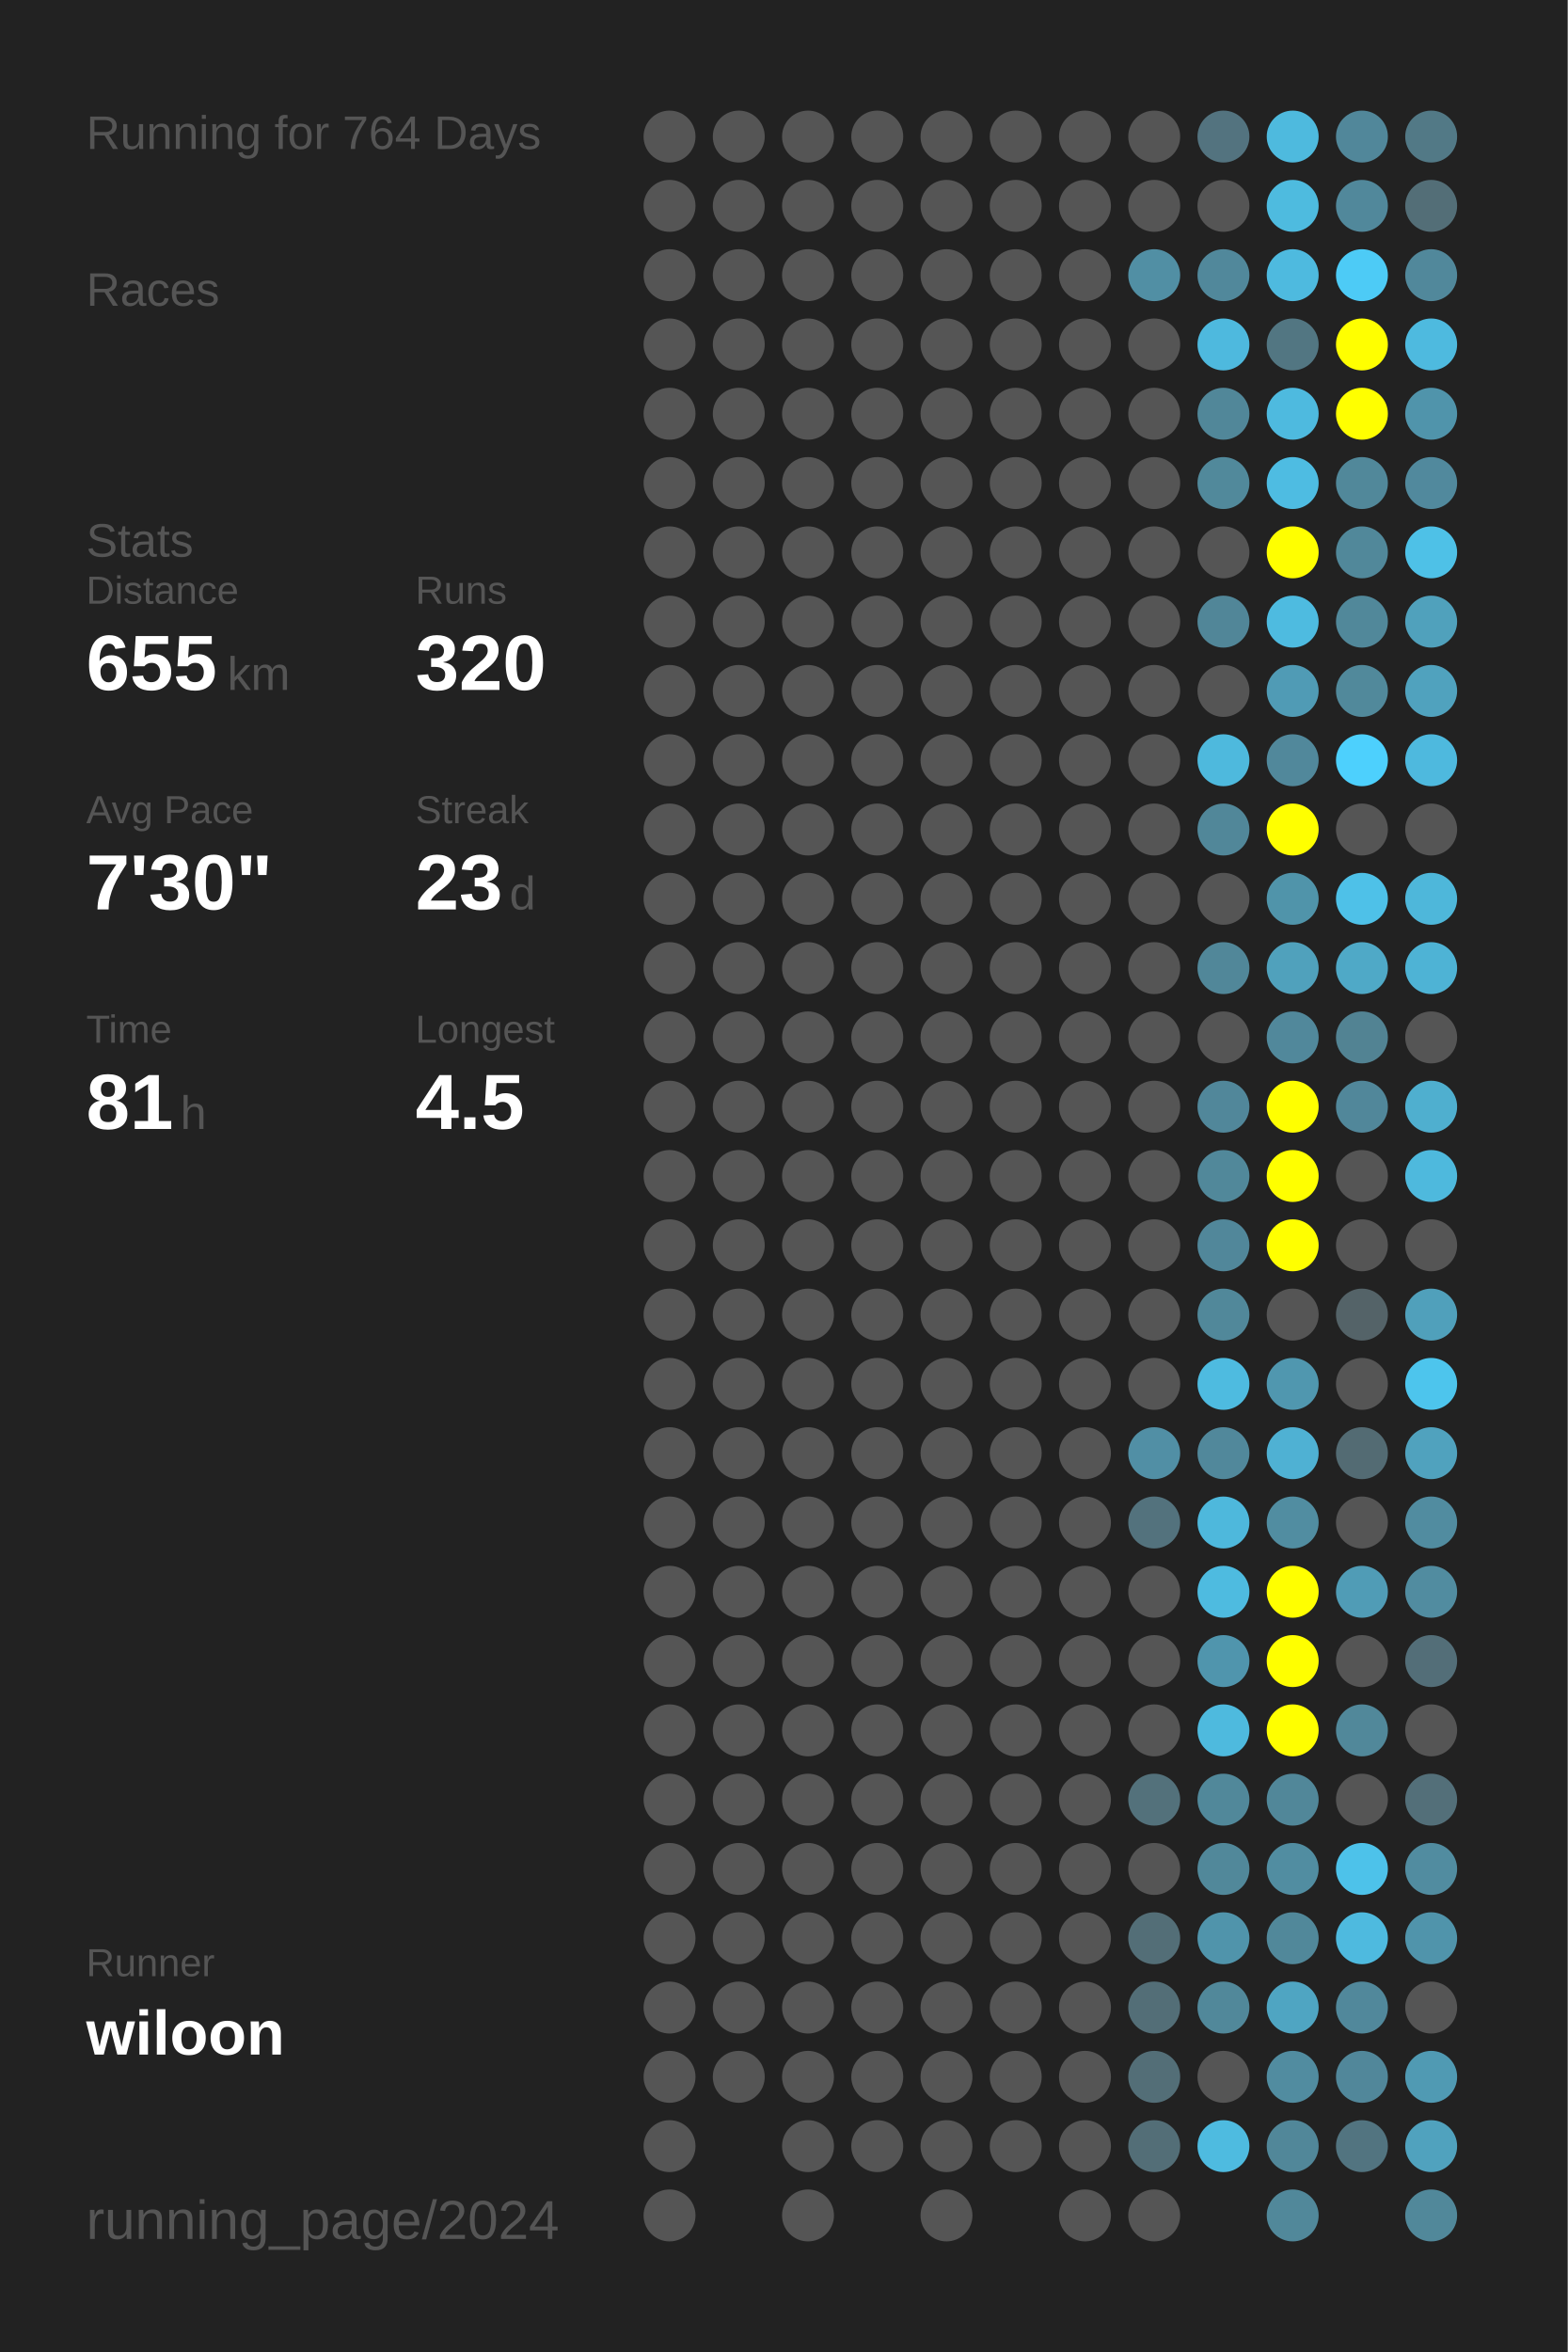
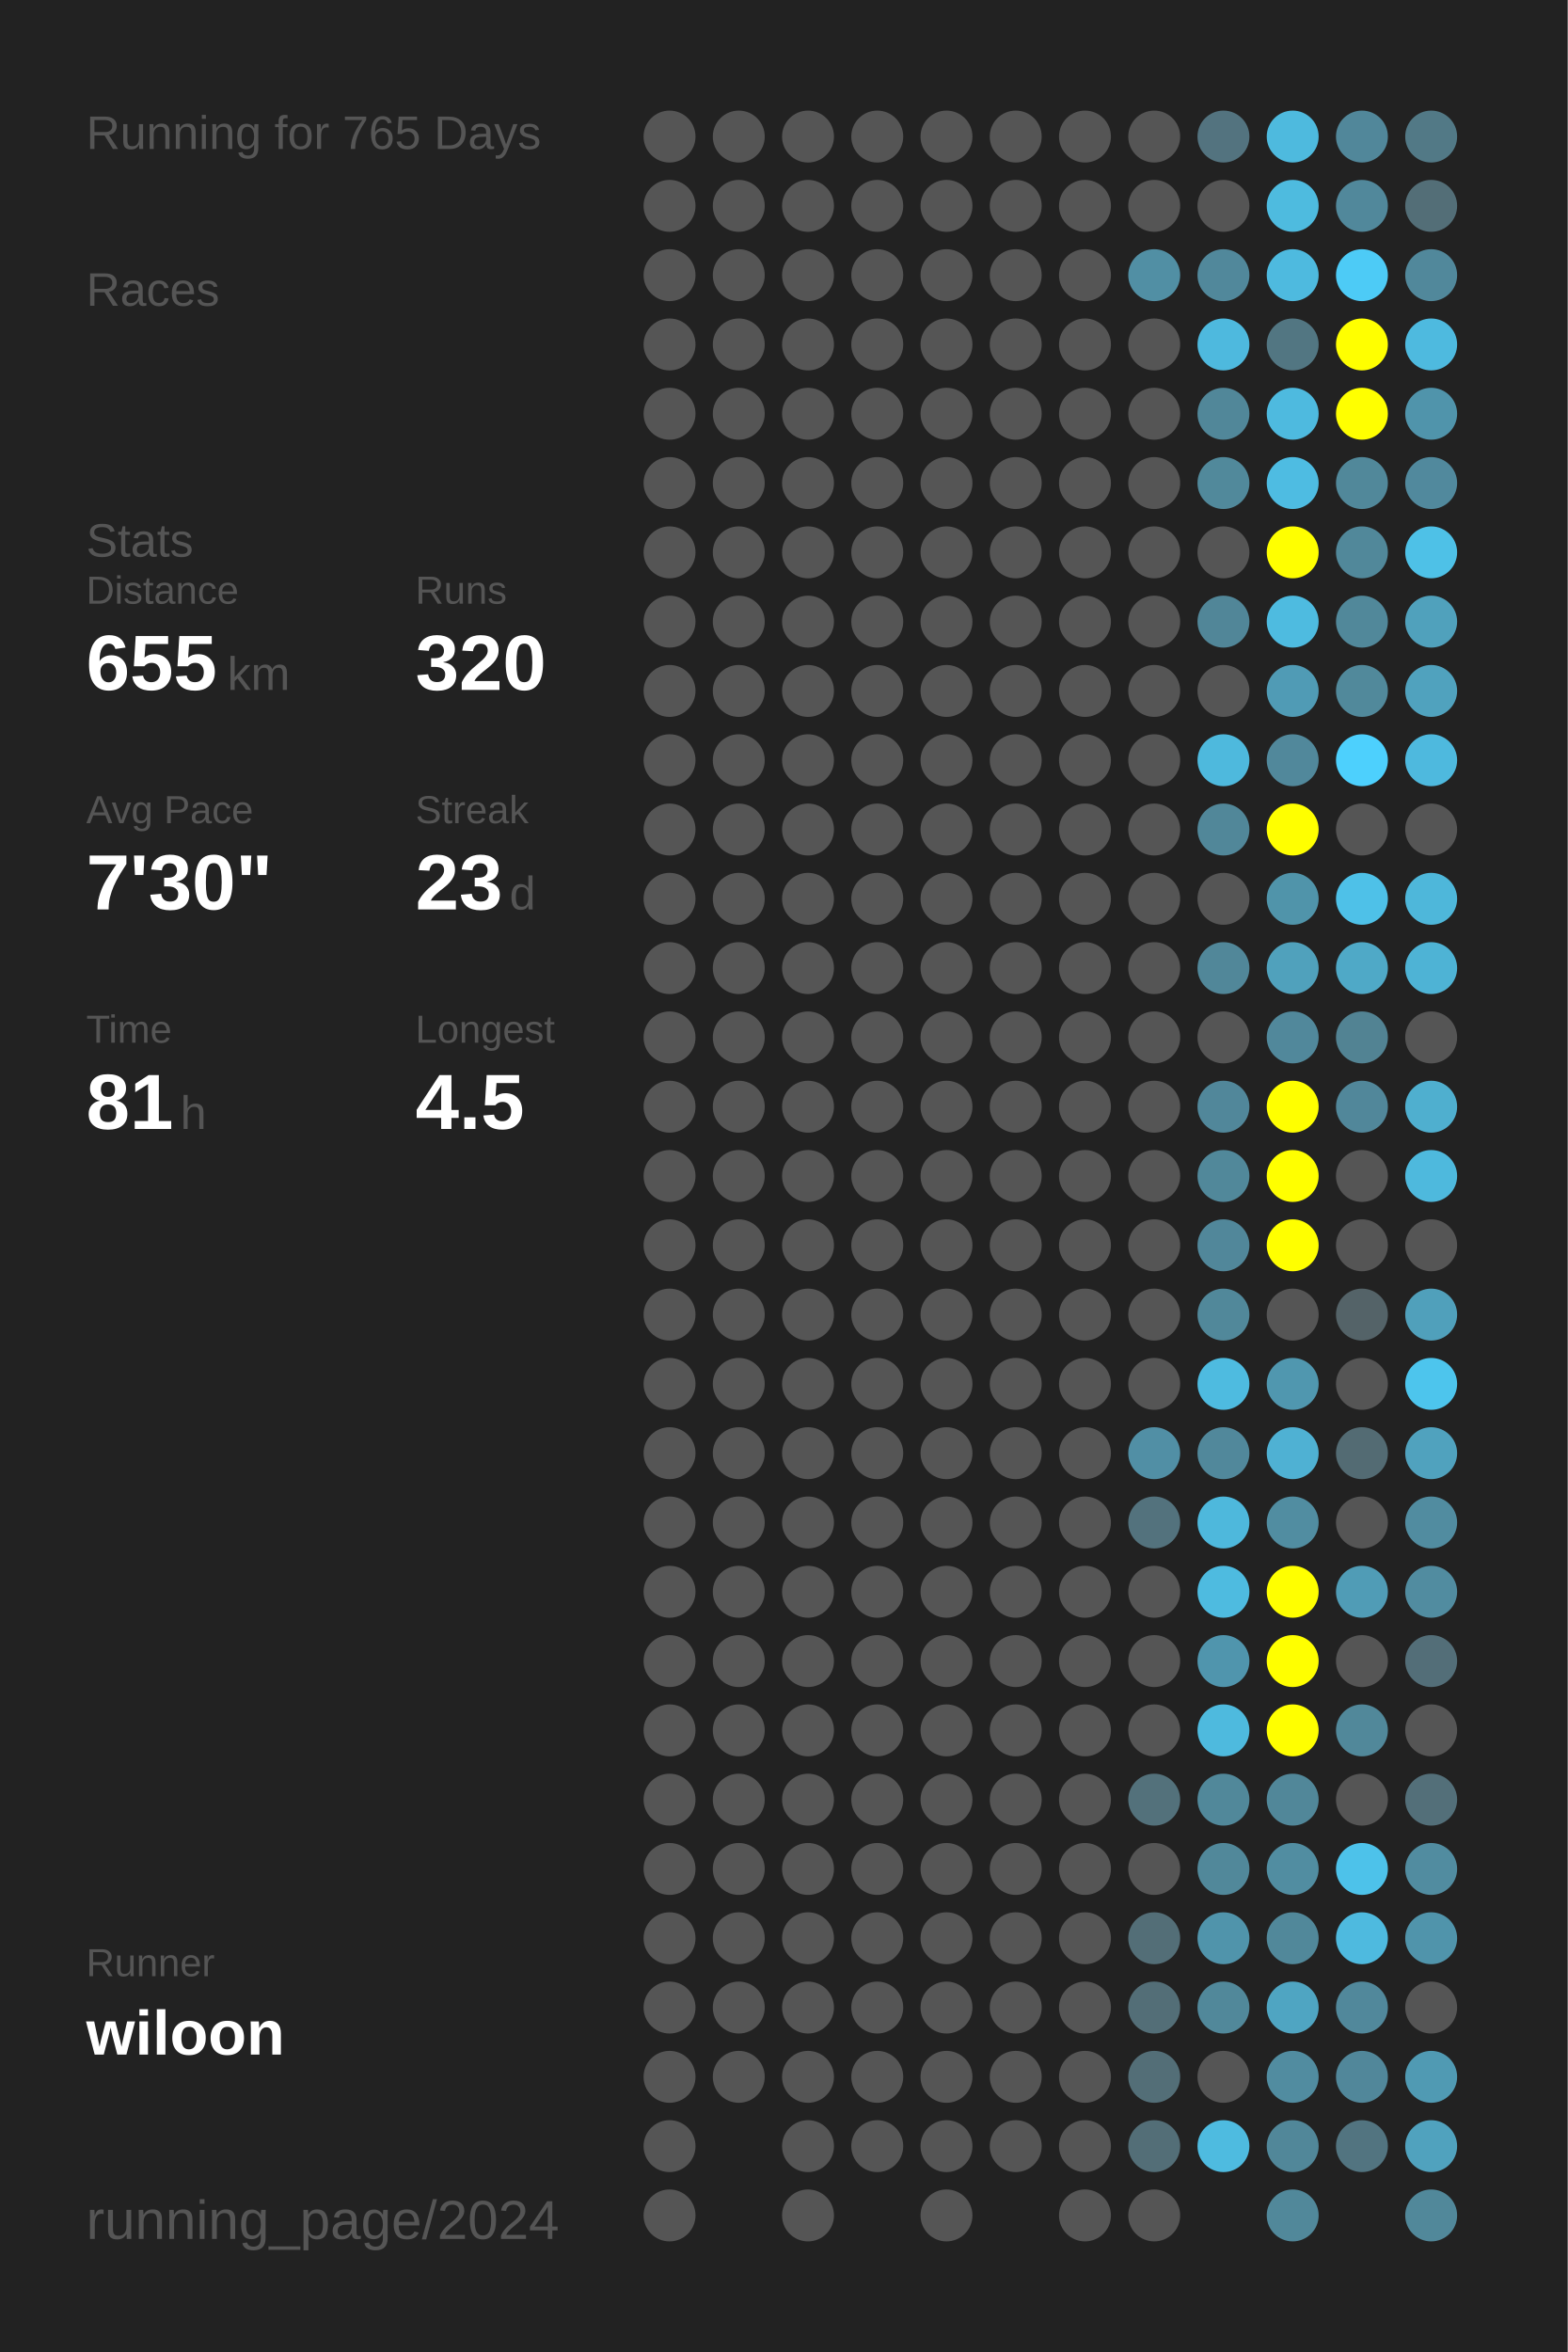
<svg xmlns="http://www.w3.org/2000/svg" baseProfile="full" height="300mm" version="1.1" viewBox="0,0,200,300" width="200mm">
  <defs />
  <rect fill="#222222" height="300" width="200" x="0" y="0" />
-   <text fill="#555555" style="font-size:6px; font-family:Arial;" x="11" y="19">Running for 764 Days</text>
+   <text fill="#555555" style="font-size:6px; font-family:Arial;" x="11" y="19">Running for 765 Days</text>
  <text fill="#555555" style="font-size:6px; font-family:Arial;" x="11" y="39">Races</text>
  <text fill="#555555" style="font-size:6px; font-family:Arial;" x="11" y="71">Stats</text>
  <text fill="#555555" style="font-size:5px; font-family:Arial;" x="11" y="77">Distance</text>
  <text fill="#FFFFFF" style="font-size:10px; font-family:Arial; font-weight:bold;" x="11" y="88">655</text>
  <text fill="#555555" style="font-size:6px; font-family:Arial;" x="29" y="88">km</text>
  <text fill="#555555" style="font-size:5px; font-family:Arial;" x="53" y="77">Runs</text>
  <text fill="#FFFFFF" style="font-size:10px; font-family:Arial; font-weight:bold;" x="53" y="88">320</text>
  <text fill="#555555" style="font-size:5px; font-family:Arial;" x="11" y="105">Avg Pace</text>
  <text fill="#FFFFFF" style="font-size:10px; font-family:Arial; font-weight:bold;" x="11" y="116">7'30"</text>
  <text fill="#555555" style="font-size:5px; font-family:Arial;" x="53" y="105">Streak</text>
  <text fill="#FFFFFF" style="font-size:10px; font-family:Arial; font-weight:bold;" x="53" y="116">23</text>
  <text fill="#555555" style="font-size:6px; font-family:Arial;" x="65" y="116">d</text>
  <text fill="#555555" style="font-size:5px; font-family:Arial;" x="11" y="133">Time</text>
  <text fill="#FFFFFF" style="font-size:10px; font-family:Arial; font-weight:bold;" x="11" y="144">81</text>
  <text fill="#555555" style="font-size:6px; font-family:Arial;" x="23" y="144">h</text>
  <text fill="#555555" style="font-size:5px; font-family:Arial;" x="53" y="133">Longest</text>
  <text fill="#FFFFFF" style="font-size:10px; font-family:Arial; font-weight:bold;" x="53" y="144">4.5</text>
  <text fill="#555555" style="font-size:5px; font-family:Arial;" x="11" y="252.065">Runner</text>
  <text fill="#FFFFFF" style="font-size:8px; font-family:Arial; font-weight:bold;" x="11" y="262.065">wiloon</text>
  <text fill="#555555" style="font-size:7px; font-family:Arial;" x="11" y="285.581">running_page/2024</text>
  <circle cx="85.417" cy="17.419" fill="#555555" r="3.312" />
  <circle cx="85.417" cy="26.258" fill="#555555" r="3.312" />
  <circle cx="85.417" cy="35.097" fill="#555555" r="3.312" />
  <circle cx="85.417" cy="43.935" fill="#555555" r="3.312" />
  <circle cx="85.417" cy="52.774" fill="#555555" r="3.312" />
  <circle cx="85.417" cy="61.613" fill="#555555" r="3.312" />
  <circle cx="85.417" cy="70.452" fill="#555555" r="3.312" />
  <circle cx="85.417" cy="79.29" fill="#555555" r="3.312" />
  <circle cx="85.417" cy="88.129" fill="#555555" r="3.312" />
  <circle cx="85.417" cy="96.968" fill="#555555" r="3.312" />
  <circle cx="85.417" cy="105.806" fill="#555555" r="3.312" />
  <circle cx="85.417" cy="114.645" fill="#555555" r="3.312" />
  <circle cx="85.417" cy="123.484" fill="#555555" r="3.312" />
  <circle cx="85.417" cy="132.323" fill="#555555" r="3.312" />
  <circle cx="85.417" cy="141.161" fill="#555555" r="3.312" />
  <circle cx="85.417" cy="150" fill="#555555" r="3.312" />
  <circle cx="85.417" cy="158.839" fill="#555555" r="3.312" />
  <circle cx="85.417" cy="167.677" fill="#555555" r="3.312" />
  <circle cx="85.417" cy="176.516" fill="#555555" r="3.312" />
  <circle cx="85.417" cy="185.355" fill="#555555" r="3.312" />
  <circle cx="85.417" cy="194.194" fill="#555555" r="3.312" />
  <circle cx="85.417" cy="203.032" fill="#555555" r="3.312" />
  <circle cx="85.417" cy="211.871" fill="#555555" r="3.312" />
  <circle cx="85.417" cy="220.71" fill="#555555" r="3.312" />
  <circle cx="85.417" cy="229.548" fill="#555555" r="3.312" />
  <circle cx="85.417" cy="238.387" fill="#555555" r="3.312" />
  <circle cx="85.417" cy="247.226" fill="#555555" r="3.312" />
  <circle cx="85.417" cy="256.065" fill="#555555" r="3.312" />
  <circle cx="85.417" cy="264.903" fill="#555555" r="3.312" />
  <circle cx="85.417" cy="273.742" fill="#555555" r="3.312" />
  <circle cx="85.417" cy="282.581" fill="#555555" r="3.312" />
  <circle cx="94.25" cy="17.419" fill="#555555" r="3.312" />
  <circle cx="94.25" cy="26.258" fill="#555555" r="3.312" />
  <circle cx="94.25" cy="35.097" fill="#555555" r="3.312" />
  <circle cx="94.25" cy="43.935" fill="#555555" r="3.312" />
  <circle cx="94.25" cy="52.774" fill="#555555" r="3.312" />
  <circle cx="94.25" cy="61.613" fill="#555555" r="3.312" />
  <circle cx="94.25" cy="70.452" fill="#555555" r="3.312" />
  <circle cx="94.25" cy="79.29" fill="#555555" r="3.312" />
  <circle cx="94.25" cy="88.129" fill="#555555" r="3.312" />
  <circle cx="94.25" cy="96.968" fill="#555555" r="3.312" />
  <circle cx="94.25" cy="105.806" fill="#555555" r="3.312" />
  <circle cx="94.25" cy="114.645" fill="#555555" r="3.312" />
  <circle cx="94.25" cy="123.484" fill="#555555" r="3.312" />
  <circle cx="94.25" cy="132.323" fill="#555555" r="3.312" />
  <circle cx="94.25" cy="141.161" fill="#555555" r="3.312" />
  <circle cx="94.25" cy="150" fill="#555555" r="3.312" />
  <circle cx="94.25" cy="158.839" fill="#555555" r="3.312" />
  <circle cx="94.25" cy="167.677" fill="#555555" r="3.312" />
  <circle cx="94.25" cy="176.516" fill="#555555" r="3.312" />
  <circle cx="94.25" cy="185.355" fill="#555555" r="3.312" />
  <circle cx="94.25" cy="194.194" fill="#555555" r="3.312" />
  <circle cx="94.25" cy="203.032" fill="#555555" r="3.312" />
  <circle cx="94.25" cy="211.871" fill="#555555" r="3.312" />
  <circle cx="94.25" cy="220.71" fill="#555555" r="3.312" />
  <circle cx="94.25" cy="229.548" fill="#555555" r="3.312" />
  <circle cx="94.25" cy="238.387" fill="#555555" r="3.312" />
  <circle cx="94.25" cy="247.226" fill="#555555" r="3.312" />
  <circle cx="94.25" cy="256.065" fill="#555555" r="3.312" />
  <circle cx="94.25" cy="264.903" fill="#555555" r="3.312" />
  <circle cx="103.083" cy="17.419" fill="#555555" r="3.312" />
  <circle cx="103.083" cy="26.258" fill="#555555" r="3.312" />
  <circle cx="103.083" cy="35.097" fill="#555555" r="3.312" />
  <circle cx="103.083" cy="43.935" fill="#555555" r="3.312" />
  <circle cx="103.083" cy="52.774" fill="#555555" r="3.312" />
  <circle cx="103.083" cy="61.613" fill="#555555" r="3.312" />
  <circle cx="103.083" cy="70.452" fill="#555555" r="3.312" />
  <circle cx="103.083" cy="79.29" fill="#555555" r="3.312" />
  <circle cx="103.083" cy="88.129" fill="#555555" r="3.312" />
  <circle cx="103.083" cy="96.968" fill="#555555" r="3.312" />
  <circle cx="103.083" cy="105.806" fill="#555555" r="3.312" />
  <circle cx="103.083" cy="114.645" fill="#555555" r="3.312" />
  <circle cx="103.083" cy="123.484" fill="#555555" r="3.312" />
  <circle cx="103.083" cy="132.323" fill="#555555" r="3.312" />
  <circle cx="103.083" cy="141.161" fill="#555555" r="3.312" />
  <circle cx="103.083" cy="150" fill="#555555" r="3.312" />
  <circle cx="103.083" cy="158.839" fill="#555555" r="3.312" />
  <circle cx="103.083" cy="167.677" fill="#555555" r="3.312" />
  <circle cx="103.083" cy="176.516" fill="#555555" r="3.312" />
  <circle cx="103.083" cy="185.355" fill="#555555" r="3.312" />
  <circle cx="103.083" cy="194.194" fill="#555555" r="3.312" />
  <circle cx="103.083" cy="203.032" fill="#555555" r="3.312" />
  <circle cx="103.083" cy="211.871" fill="#555555" r="3.312" />
  <circle cx="103.083" cy="220.71" fill="#555555" r="3.312" />
  <circle cx="103.083" cy="229.548" fill="#555555" r="3.312" />
  <circle cx="103.083" cy="238.387" fill="#555555" r="3.312" />
  <circle cx="103.083" cy="247.226" fill="#555555" r="3.312" />
  <circle cx="103.083" cy="256.065" fill="#555555" r="3.312" />
  <circle cx="103.083" cy="264.903" fill="#555555" r="3.312" />
  <circle cx="103.083" cy="273.742" fill="#555555" r="3.312" />
  <circle cx="103.083" cy="282.581" fill="#555555" r="3.312" />
  <circle cx="111.917" cy="17.419" fill="#555555" r="3.312" />
  <circle cx="111.917" cy="26.258" fill="#555555" r="3.312" />
  <circle cx="111.917" cy="35.097" fill="#555555" r="3.312" />
  <circle cx="111.917" cy="43.935" fill="#555555" r="3.312" />
  <circle cx="111.917" cy="52.774" fill="#555555" r="3.312" />
  <circle cx="111.917" cy="61.613" fill="#555555" r="3.312" />
  <circle cx="111.917" cy="70.452" fill="#555555" r="3.312" />
  <circle cx="111.917" cy="79.29" fill="#555555" r="3.312" />
  <circle cx="111.917" cy="88.129" fill="#555555" r="3.312" />
  <circle cx="111.917" cy="96.968" fill="#555555" r="3.312" />
  <circle cx="111.917" cy="105.806" fill="#555555" r="3.312" />
  <circle cx="111.917" cy="114.645" fill="#555555" r="3.312" />
  <circle cx="111.917" cy="123.484" fill="#555555" r="3.312" />
  <circle cx="111.917" cy="132.323" fill="#555555" r="3.312" />
  <circle cx="111.917" cy="141.161" fill="#555555" r="3.312" />
  <circle cx="111.917" cy="150" fill="#555555" r="3.312" />
  <circle cx="111.917" cy="158.839" fill="#555555" r="3.312" />
  <circle cx="111.917" cy="167.677" fill="#555555" r="3.312" />
  <circle cx="111.917" cy="176.516" fill="#555555" r="3.312" />
  <circle cx="111.917" cy="185.355" fill="#555555" r="3.312" />
  <circle cx="111.917" cy="194.194" fill="#555555" r="3.312" />
  <circle cx="111.917" cy="203.032" fill="#555555" r="3.312" />
  <circle cx="111.917" cy="211.871" fill="#555555" r="3.312" />
  <circle cx="111.917" cy="220.71" fill="#555555" r="3.312" />
  <circle cx="111.917" cy="229.548" fill="#555555" r="3.312" />
  <circle cx="111.917" cy="238.387" fill="#555555" r="3.312" />
  <circle cx="111.917" cy="247.226" fill="#555555" r="3.312" />
  <circle cx="111.917" cy="256.065" fill="#555555" r="3.312" />
  <circle cx="111.917" cy="264.903" fill="#555555" r="3.312" />
  <circle cx="111.917" cy="273.742" fill="#555555" r="3.312" />
  <circle cx="120.75" cy="17.419" fill="#555555" r="3.312" />
  <circle cx="120.75" cy="26.258" fill="#555555" r="3.312" />
  <circle cx="120.75" cy="35.097" fill="#555555" r="3.312" />
  <circle cx="120.75" cy="43.935" fill="#555555" r="3.312" />
  <circle cx="120.75" cy="52.774" fill="#555555" r="3.312" />
  <circle cx="120.75" cy="61.613" fill="#555555" r="3.312" />
  <circle cx="120.75" cy="70.452" fill="#555555" r="3.312" />
  <circle cx="120.75" cy="79.29" fill="#555555" r="3.312" />
  <circle cx="120.75" cy="88.129" fill="#555555" r="3.312" />
  <circle cx="120.75" cy="96.968" fill="#555555" r="3.312" />
  <circle cx="120.75" cy="105.806" fill="#555555" r="3.312" />
  <circle cx="120.75" cy="114.645" fill="#555555" r="3.312" />
  <circle cx="120.75" cy="123.484" fill="#555555" r="3.312" />
  <circle cx="120.75" cy="132.323" fill="#555555" r="3.312" />
  <circle cx="120.75" cy="141.161" fill="#555555" r="3.312" />
  <circle cx="120.75" cy="150" fill="#555555" r="3.312" />
  <circle cx="120.75" cy="158.839" fill="#555555" r="3.312" />
  <circle cx="120.75" cy="167.677" fill="#555555" r="3.312" />
  <circle cx="120.75" cy="176.516" fill="#555555" r="3.312" />
  <circle cx="120.75" cy="185.355" fill="#555555" r="3.312" />
  <circle cx="120.75" cy="194.194" fill="#555555" r="3.312" />
  <circle cx="120.75" cy="203.032" fill="#555555" r="3.312" />
  <circle cx="120.75" cy="211.871" fill="#555555" r="3.312" />
  <circle cx="120.75" cy="220.71" fill="#555555" r="3.312" />
  <circle cx="120.75" cy="229.548" fill="#555555" r="3.312" />
  <circle cx="120.75" cy="238.387" fill="#555555" r="3.312" />
  <circle cx="120.75" cy="247.226" fill="#555555" r="3.312" />
  <circle cx="120.75" cy="256.065" fill="#555555" r="3.312" />
  <circle cx="120.75" cy="264.903" fill="#555555" r="3.312" />
  <circle cx="120.75" cy="273.742" fill="#555555" r="3.312" />
  <circle cx="120.75" cy="282.581" fill="#555555" r="3.312" />
  <circle cx="129.583" cy="17.419" fill="#555555" r="3.312" />
  <circle cx="129.583" cy="26.258" fill="#555555" r="3.312" />
  <circle cx="129.583" cy="35.097" fill="#555555" r="3.312" />
  <circle cx="129.583" cy="43.935" fill="#555555" r="3.312" />
  <circle cx="129.583" cy="52.774" fill="#555555" r="3.312" />
  <circle cx="129.583" cy="61.613" fill="#555555" r="3.312" />
  <circle cx="129.583" cy="70.452" fill="#555555" r="3.312" />
  <circle cx="129.583" cy="79.29" fill="#555555" r="3.312" />
  <circle cx="129.583" cy="88.129" fill="#555555" r="3.312" />
  <circle cx="129.583" cy="96.968" fill="#555555" r="3.312" />
  <circle cx="129.583" cy="105.806" fill="#555555" r="3.312" />
  <circle cx="129.583" cy="114.645" fill="#555555" r="3.312" />
  <circle cx="129.583" cy="123.484" fill="#555555" r="3.312" />
  <circle cx="129.583" cy="132.323" fill="#555555" r="3.312" />
  <circle cx="129.583" cy="141.161" fill="#555555" r="3.312" />
  <circle cx="129.583" cy="150" fill="#555555" r="3.312" />
  <circle cx="129.583" cy="158.839" fill="#555555" r="3.312" />
  <circle cx="129.583" cy="167.677" fill="#555555" r="3.312" />
  <circle cx="129.583" cy="176.516" fill="#555555" r="3.312" />
  <circle cx="129.583" cy="185.355" fill="#555555" r="3.312" />
  <circle cx="129.583" cy="194.194" fill="#555555" r="3.312" />
  <circle cx="129.583" cy="203.032" fill="#555555" r="3.312" />
  <circle cx="129.583" cy="211.871" fill="#555555" r="3.312" />
  <circle cx="129.583" cy="220.71" fill="#555555" r="3.312" />
  <circle cx="129.583" cy="229.548" fill="#555555" r="3.312" />
  <circle cx="129.583" cy="238.387" fill="#555555" r="3.312" />
  <circle cx="129.583" cy="247.226" fill="#555555" r="3.312" />
  <circle cx="129.583" cy="256.065" fill="#555555" r="3.312" />
  <circle cx="129.583" cy="264.903" fill="#555555" r="3.312" />
  <circle cx="129.583" cy="273.742" fill="#555555" r="3.312" />
  <circle cx="138.417" cy="17.419" fill="#555555" r="3.312" />
  <circle cx="138.417" cy="26.258" fill="#555555" r="3.312" />
  <circle cx="138.417" cy="35.097" fill="#555555" r="3.312" />
  <circle cx="138.417" cy="43.935" fill="#555555" r="3.312" />
  <circle cx="138.417" cy="52.774" fill="#555555" r="3.312" />
  <circle cx="138.417" cy="61.613" fill="#555555" r="3.312" />
  <circle cx="138.417" cy="70.452" fill="#555555" r="3.312" />
  <circle cx="138.417" cy="79.29" fill="#555555" r="3.312" />
  <circle cx="138.417" cy="88.129" fill="#555555" r="3.312" />
  <circle cx="138.417" cy="96.968" fill="#555555" r="3.312" />
  <circle cx="138.417" cy="105.806" fill="#555555" r="3.312" />
  <circle cx="138.417" cy="114.645" fill="#555555" r="3.312" />
  <circle cx="138.417" cy="123.484" fill="#555555" r="3.312" />
  <circle cx="138.417" cy="132.323" fill="#555555" r="3.312" />
  <circle cx="138.417" cy="141.161" fill="#555555" r="3.312" />
  <circle cx="138.417" cy="150" fill="#555555" r="3.312" />
  <circle cx="138.417" cy="158.839" fill="#555555" r="3.312" />
  <circle cx="138.417" cy="167.677" fill="#555555" r="3.312" />
  <circle cx="138.417" cy="176.516" fill="#555555" r="3.312" />
  <circle cx="138.417" cy="185.355" fill="#555555" r="3.312" />
  <circle cx="138.417" cy="194.194" fill="#555555" r="3.312" />
  <circle cx="138.417" cy="203.032" fill="#555555" r="3.312" />
  <circle cx="138.417" cy="211.871" fill="#555555" r="3.312" />
  <circle cx="138.417" cy="220.71" fill="#555555" r="3.312" />
  <circle cx="138.417" cy="229.548" fill="#555555" r="3.312" />
  <circle cx="138.417" cy="238.387" fill="#555555" r="3.312" />
  <circle cx="138.417" cy="247.226" fill="#555555" r="3.312" />
  <circle cx="138.417" cy="256.065" fill="#555555" r="3.312" />
  <circle cx="138.417" cy="264.903" fill="#555555" r="3.312" />
  <circle cx="138.417" cy="273.742" fill="#555555" r="3.312" />
  <circle cx="138.417" cy="282.581" fill="#555555" r="3.312" />
  <circle cx="147.25" cy="17.419" fill="#555555" r="3.312" />
  <circle cx="147.25" cy="26.258" fill="#555555" r="3.312" />
  <circle cx="147.25" cy="35.097" fill="#518fa4" r="3.312" />
  <circle cx="147.25" cy="43.935" fill="#555555" r="3.312" />
  <circle cx="147.25" cy="52.774" fill="#555555" r="3.312" />
  <circle cx="147.25" cy="61.613" fill="#555555" r="3.312" />
  <circle cx="147.25" cy="70.452" fill="#555555" r="3.312" />
  <circle cx="147.25" cy="79.29" fill="#555555" r="3.312" />
  <circle cx="147.25" cy="88.129" fill="#555555" r="3.312" />
  <circle cx="147.25" cy="96.968" fill="#555555" r="3.312" />
  <circle cx="147.25" cy="105.806" fill="#555555" r="3.312" />
  <circle cx="147.25" cy="114.645" fill="#555555" r="3.312" />
  <circle cx="147.25" cy="123.484" fill="#555555" r="3.312" />
  <circle cx="147.25" cy="132.323" fill="#555555" r="3.312" />
  <circle cx="147.25" cy="141.161" fill="#555555" r="3.312" />
  <circle cx="147.25" cy="150" fill="#555555" r="3.312" />
  <circle cx="147.25" cy="158.839" fill="#555555" r="3.312" />
  <circle cx="147.25" cy="167.677" fill="#555555" r="3.312" />
  <circle cx="147.25" cy="176.516" fill="#555555" r="3.312" />
  <circle cx="147.25" cy="185.355" fill="#518fa5" r="3.312" />
  <circle cx="147.25" cy="194.194" fill="#53727d" r="3.312" />
  <circle cx="147.25" cy="203.032" fill="#555555" r="3.312" />
  <circle cx="147.25" cy="211.871" fill="#555555" r="3.312" />
  <circle cx="147.25" cy="220.71" fill="#555555" r="3.312" />
  <circle cx="147.25" cy="229.548" fill="#53717b" r="3.312" />
  <circle cx="147.25" cy="238.387" fill="#555555" r="3.312" />
  <circle cx="147.25" cy="247.226" fill="#536e77" r="3.312" />
  <circle cx="147.25" cy="256.065" fill="#536e77" r="3.312" />
  <circle cx="147.25" cy="264.903" fill="#536e77" r="3.312" />
  <circle cx="147.25" cy="273.742" fill="#536e77" r="3.312" />
  <circle cx="147.25" cy="282.581" fill="#555555" r="3.312" />
  <circle cx="156.083" cy="17.419" fill="#53737f" r="3.312" />
  <circle cx="156.083" cy="26.258" fill="#555555" r="3.312" />
  <circle cx="156.083" cy="35.097" fill="#51889b" r="3.312" />
  <circle cx="156.083" cy="43.935" fill="#4eb9de" r="3.312" />
  <circle cx="156.083" cy="52.774" fill="#518799" r="3.312" />
  <circle cx="156.083" cy="61.613" fill="#51899b" r="3.312" />
  <circle cx="156.083" cy="70.452" fill="#555555" r="3.312" />
  <circle cx="156.083" cy="79.29" fill="#518698" r="3.312" />
  <circle cx="156.083" cy="88.129" fill="#555555" r="3.312" />
  <circle cx="156.083" cy="96.968" fill="#4eb9dd" r="3.312" />
  <circle cx="156.083" cy="105.806" fill="#518799" r="3.312" />
  <circle cx="156.083" cy="114.645" fill="#555555" r="3.312" />
  <circle cx="156.083" cy="123.484" fill="#518799" r="3.312" />
  <circle cx="156.083" cy="132.323" fill="#555555" r="3.312" />
  <circle cx="156.083" cy="141.161" fill="#51879a" r="3.312" />
  <circle cx="156.083" cy="150" fill="#51889a" r="3.312" />
  <circle cx="156.083" cy="158.839" fill="#51879a" r="3.312" />
  <circle cx="156.083" cy="167.677" fill="#51889a" r="3.312" />
  <circle cx="156.083" cy="176.516" fill="#4ebbe0" r="3.312" />
  <circle cx="156.083" cy="185.355" fill="#51889b" r="3.312" />
  <circle cx="156.083" cy="194.194" fill="#4eb8dc" r="3.312" />
  <circle cx="156.083" cy="203.032" fill="#4ebbe0" r="3.312" />
  <circle cx="156.083" cy="211.871" fill="#5095ad" r="3.312" />
  <circle cx="156.083" cy="220.71" fill="#4ebade" r="3.312" />
  <circle cx="156.083" cy="229.548" fill="#51889a" r="3.312" />
  <circle cx="156.083" cy="238.387" fill="#51889a" r="3.312" />
  <circle cx="156.083" cy="247.226" fill="#5094ab" r="3.312" />
  <circle cx="156.083" cy="256.065" fill="#51889a" r="3.312" />
  <circle cx="156.083" cy="264.903" fill="#555555" r="3.312" />
  <circle cx="156.083" cy="273.742" fill="#4ebbe0" r="3.312" />
  <circle cx="164.917" cy="17.419" fill="#4ebade" r="3.312" />
  <circle cx="164.917" cy="26.258" fill="#4ebbdf" r="3.312" />
  <circle cx="164.917" cy="35.097" fill="#4ebadf" r="3.312" />
  <circle cx="164.917" cy="43.935" fill="#527682" r="3.312" />
  <circle cx="164.917" cy="52.774" fill="#4ebadf" r="3.312" />
  <circle cx="164.917" cy="61.613" fill="#4ebce2" r="3.312" />
  <circle cx="164.917" cy="70.452" fill="#FFFF00" r="3.312" />
  <circle cx="164.917" cy="79.29" fill="#4ebbe0" r="3.312" />
  <circle cx="164.917" cy="88.129" fill="#509bb5" r="3.312" />
  <circle cx="164.917" cy="96.968" fill="#51889b" r="3.312" />
  <circle cx="164.917" cy="105.806" fill="#FFFF00" r="3.312" />
  <circle cx="164.917" cy="114.645" fill="#5094aa" r="3.312" />
  <circle cx="164.917" cy="123.484" fill="#50a1bc" r="3.312" />
  <circle cx="164.917" cy="132.323" fill="#51889b" r="3.312" />
  <circle cx="164.917" cy="141.161" fill="#FFFF00" r="3.312" />
  <circle cx="164.917" cy="150" fill="#FFFF00" r="3.312" />
  <circle cx="164.917" cy="158.839" fill="#FFFF00" r="3.312" />
  <circle cx="164.917" cy="167.677" fill="#555555" r="3.312" />
  <circle cx="164.917" cy="176.516" fill="#5097af" r="3.312" />
  <circle cx="164.917" cy="185.355" fill="#4fb1d3" r="3.312" />
  <circle cx="164.917" cy="194.194" fill="#518da1" r="3.312" />
  <circle cx="164.917" cy="203.032" fill="#FFFF00" r="3.312" />
  <circle cx="164.917" cy="211.871" fill="#FFFF00" r="3.312" />
  <circle cx="164.917" cy="220.71" fill="#FFFF00" r="3.312" />
  <circle cx="164.917" cy="229.548" fill="#518799" r="3.312" />
  <circle cx="164.917" cy="238.387" fill="#518da1" r="3.312" />
  <circle cx="164.917" cy="247.226" fill="#51889a" r="3.312" />
  <circle cx="164.917" cy="256.065" fill="#4fa5c2" r="3.312" />
  <circle cx="164.917" cy="264.903" fill="#518ca0" r="3.312" />
  <circle cx="164.917" cy="273.742" fill="#518799" r="3.312" />
  <circle cx="164.917" cy="282.581" fill="#51889a" r="3.312" />
  <circle cx="173.75" cy="17.419" fill="#51879a" r="3.312" />
  <circle cx="173.75" cy="26.258" fill="#51889b" r="3.312" />
  <circle cx="173.75" cy="35.097" fill="#4dcbf6" r="3.312" />
  <circle cx="173.75" cy="43.935" fill="#FFFF00" r="3.312" />
  <circle cx="173.75" cy="52.774" fill="#FFFF00" r="3.312" />
  <circle cx="173.75" cy="61.613" fill="#51889a" r="3.312" />
  <circle cx="173.75" cy="70.452" fill="#51889a" r="3.312" />
  <circle cx="173.75" cy="79.29" fill="#51889a" r="3.312" />
  <circle cx="173.75" cy="88.129" fill="#51899b" r="3.312" />
  <circle cx="173.75" cy="96.968" fill="#4dd0fd" r="3.312" />
  <circle cx="173.75" cy="105.806" fill="#555555" r="3.312" />
  <circle cx="173.75" cy="114.645" fill="#4ec1e8" r="3.312" />
  <circle cx="173.75" cy="123.484" fill="#4fa9c7" r="3.312" />
  <circle cx="173.75" cy="132.323" fill="#528393" r="3.312" />
  <circle cx="173.75" cy="141.161" fill="#51879a" r="3.312" />
  <circle cx="173.75" cy="150" fill="#555555" r="3.312" />
  <circle cx="173.75" cy="158.839" fill="#555555" r="3.312" />
  <circle cx="173.75" cy="167.677" fill="#546368" r="3.312" />
  <circle cx="173.75" cy="176.516" fill="#555555" r="3.312" />
  <circle cx="173.75" cy="185.355" fill="#536b73" r="3.312" />
  <circle cx="173.75" cy="194.194" fill="#555555" r="3.312" />
  <circle cx="173.75" cy="203.032" fill="#509cb6" r="3.312" />
  <circle cx="173.75" cy="211.871" fill="#555555" r="3.312" />
  <circle cx="173.75" cy="220.71" fill="#51889a" r="3.312" />
  <circle cx="173.75" cy="229.548" fill="#555555" r="3.312" />
  <circle cx="173.75" cy="238.387" fill="#4dc2ea" r="3.312" />
  <circle cx="173.75" cy="247.226" fill="#4ebadf" r="3.312" />
  <circle cx="173.75" cy="256.065" fill="#51889b" r="3.312" />
  <circle cx="173.75" cy="264.903" fill="#51879a" r="3.312" />
  <circle cx="173.75" cy="273.742" fill="#527480" r="3.312" />
  <circle cx="182.583" cy="17.419" fill="#527986" r="3.312" />
  <circle cx="182.583" cy="26.258" fill="#536e77" r="3.312" />
  <circle cx="182.583" cy="35.097" fill="#51889b" r="3.312" />
  <circle cx="182.583" cy="43.935" fill="#4ebadf" r="3.312" />
  <circle cx="182.583" cy="52.774" fill="#5094ab" r="3.312" />
  <circle cx="182.583" cy="61.613" fill="#51899d" r="3.312" />
  <circle cx="182.583" cy="70.452" fill="#4ec1e7" r="3.312" />
  <circle cx="182.583" cy="79.29" fill="#50a1bc" r="3.312" />
  <circle cx="182.583" cy="88.129" fill="#50a2be" r="3.312" />
  <circle cx="182.583" cy="96.968" fill="#4eb9de" r="3.312" />
  <circle cx="182.583" cy="105.806" fill="#555555" r="3.312" />
  <circle cx="182.583" cy="114.645" fill="#4eb7da" r="3.312" />
  <circle cx="182.583" cy="123.484" fill="#4eb3d5" r="3.312" />
  <circle cx="182.583" cy="132.323" fill="#555555" r="3.312" />
  <circle cx="182.583" cy="141.161" fill="#4fafcf" r="3.312" />
  <circle cx="182.583" cy="150" fill="#4eb9dd" r="3.312" />
  <circle cx="182.583" cy="158.839" fill="#555555" r="3.312" />
  <circle cx="182.583" cy="167.677" fill="#50a0bb" r="3.312" />
  <circle cx="182.583" cy="176.516" fill="#4dc5ed" r="3.312" />
  <circle cx="182.583" cy="185.355" fill="#50a2be" r="3.312" />
  <circle cx="182.583" cy="194.194" fill="#518ca0" r="3.312" />
  <circle cx="182.583" cy="203.032" fill="#518ca0" r="3.312" />
  <circle cx="182.583" cy="211.871" fill="#536e78" r="3.312" />
  <circle cx="182.583" cy="220.71" fill="#555555" r="3.312" />
  <circle cx="182.583" cy="229.548" fill="#536f79" r="3.312" />
  <circle cx="182.583" cy="238.387" fill="#518ca0" r="3.312" />
  <circle cx="182.583" cy="247.226" fill="#5094ab" r="3.312" />
  <circle cx="182.583" cy="256.065" fill="#555555" r="3.312" />
  <circle cx="182.583" cy="264.903" fill="#509ab3" r="3.312" />
  <circle cx="182.583" cy="273.742" fill="#50a2be" r="3.312" />
  <circle cx="182.583" cy="282.581" fill="#51889a" r="3.312" />
</svg>
